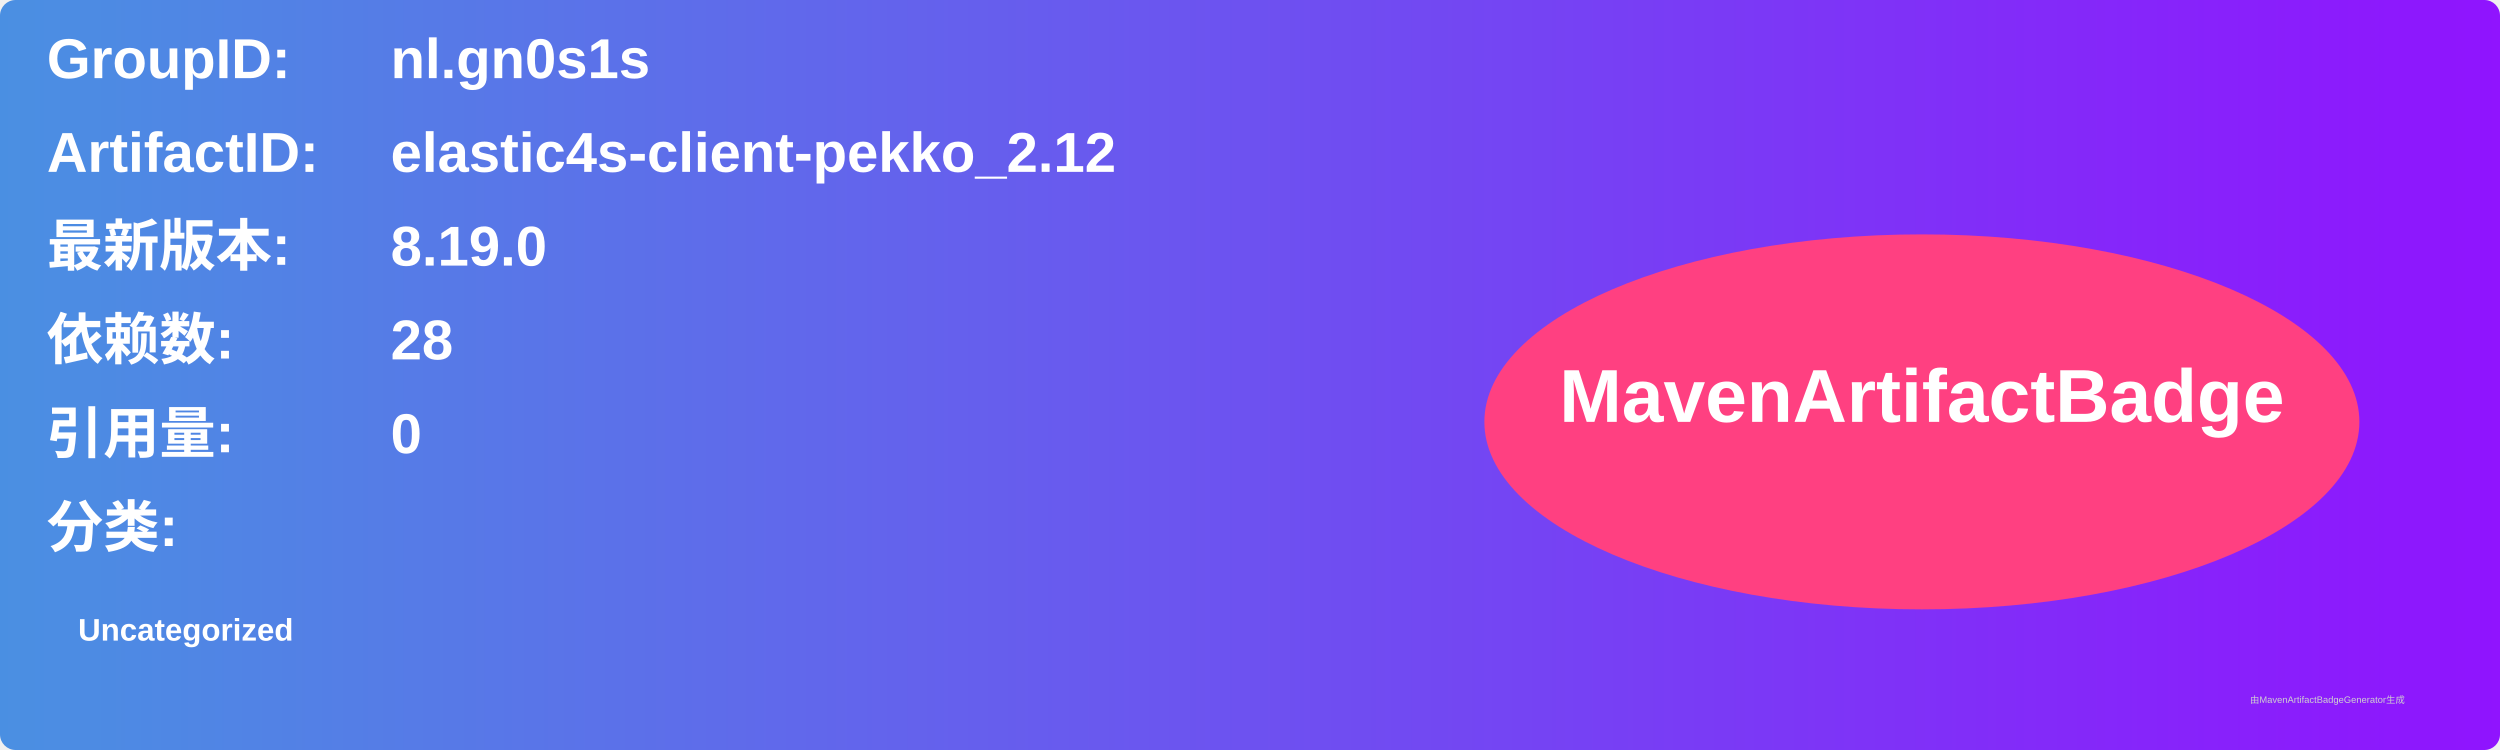
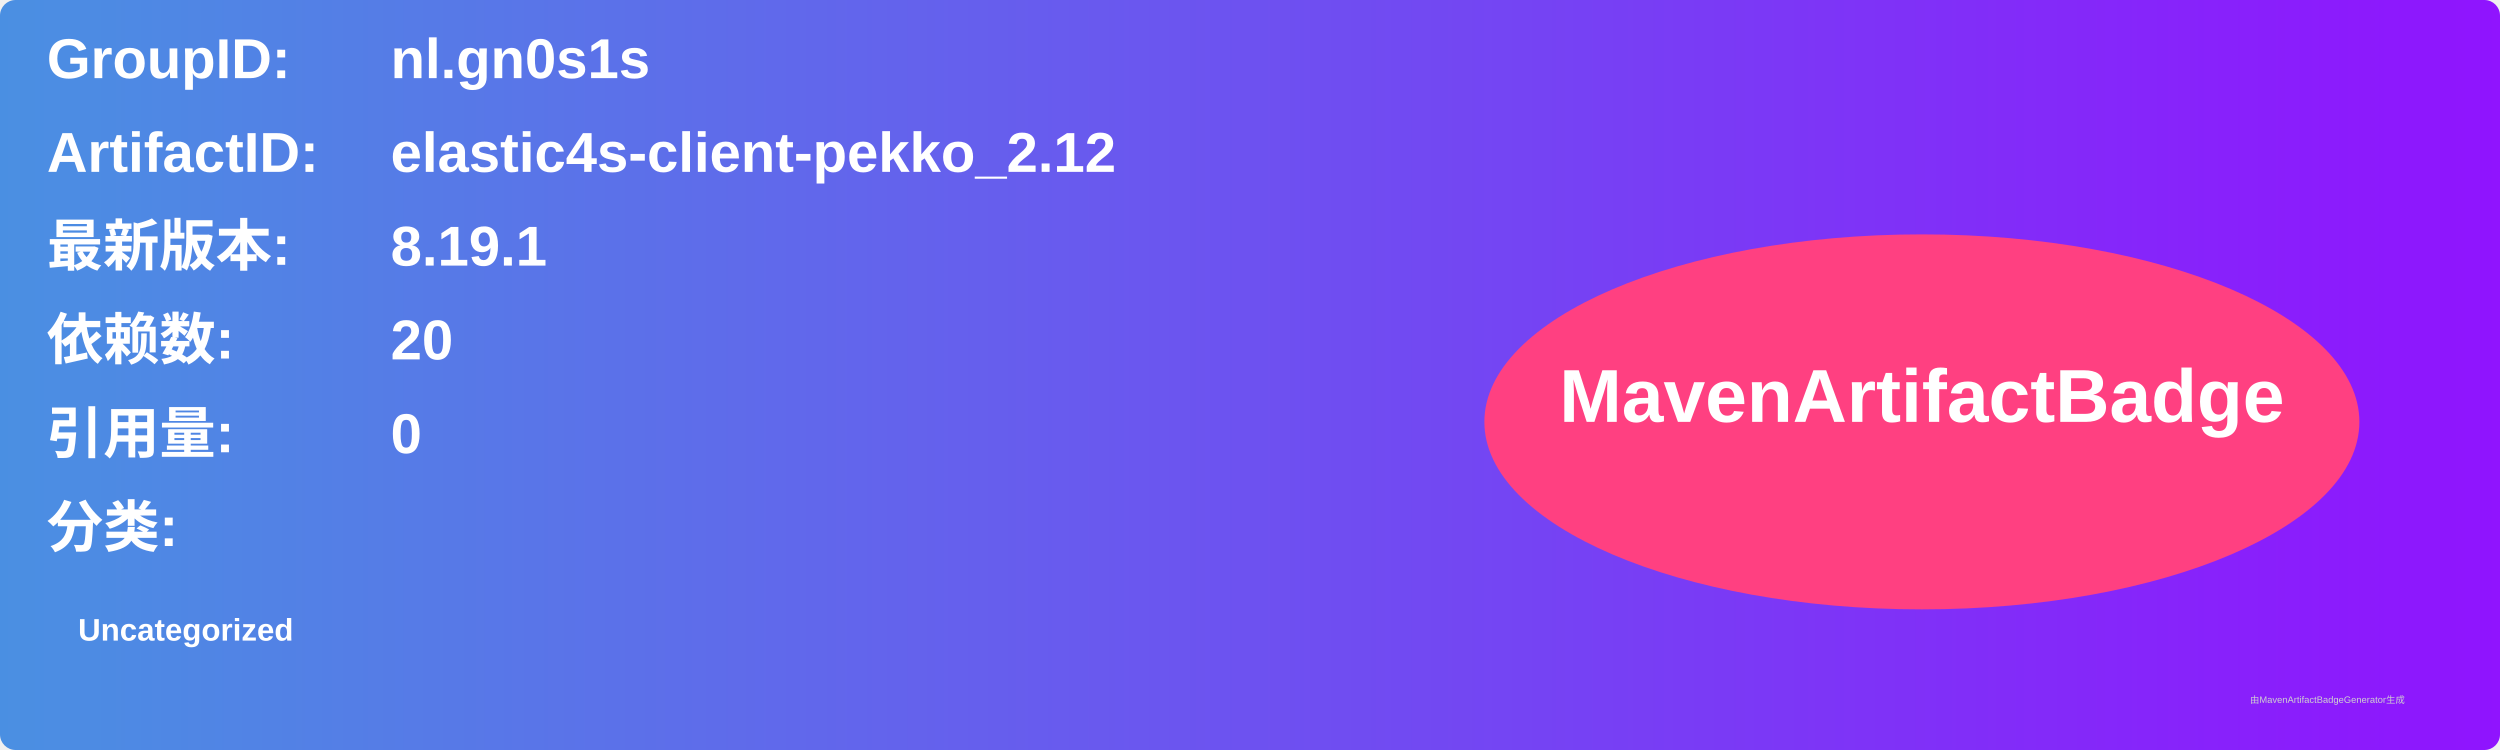
<svg xmlns="http://www.w3.org/2000/svg" width="800" height="240" viewBox="0 0 800 240">
  <linearGradient id="grad" x1="0%" y1="0%" x2="100%" y2="0%">
    <stop offset="0%" stop-color="#4a90e2" />
    <stop offset="100%" stop-color="#9013fe" />
  </linearGradient>
  <rect width="100%" height="100%" rx="5" ry="5" fill="url(#grad)" />
  <g transform="translate(15, 15)">
    <text x="0" y="10" font-family="Arial" font-size="18" fill="white" font-weight="bold" width="260">GroupID:</text>
    <text x="110" y="10" font-family="Arial" font-size="18" fill="white" font-weight="bold" width="460">nl.gn0s1s</text>
    <text x="0" y="40" font-family="Arial" font-size="18" fill="white" font-weight="bold" width="260">ArtifactID:</text>
    <text x="110" y="40" font-family="Arial" font-size="18" fill="white" font-weight="bold" width="460">elastic4s-client-pekko_2.12</text>
    <text x="0" y="70" font-family="Arial" font-size="18" fill="white" font-weight="bold">最新版本:</text>
    <text x="110" y="70" font-family="Arial" font-size="18" fill="white" font-weight="bold">
-       <tspan font-weight="bold">8.19.0</tspan>
+       <tspan font-weight="bold">8.19.1</tspan>
    </text>
    <text x="0" y="100" font-family="Arial" font-size="18" fill="white" font-weight="bold">依赖数: </text>
    <text x="110" y="100" font-family="Arial" font-size="18" fill="white">
-       <tspan font-weight="bold">28</tspan>
+       <tspan font-weight="bold">20</tspan>
    </text>
    <text x="0" y="130" font-family="Arial" font-size="18" fill="white" font-weight="bold">引用量: </text>
    <text x="110" y="130" font-family="Arial" font-size="18" fill="white">
      <tspan font-weight="bold">0</tspan>
    </text>
    <text x="0" y="160" font-family="Arial" font-size="18" fill="white" font-weight="bold">分类:</text>
    <text x="10" y="190" font-family="Arial" font-size="10" fill="white">
      <tspan font-weight="bold">Uncategorized</tspan>
    </text>
    <ellipse cx="600" cy="120" rx="140" ry="60" fill="#ff4081" />
    <text x="600" y="120" text-anchor="middle" font-family="Arial" font-size="24" fill="white" font-weight="bold">MavenArtifactBadge</text>
  </g>
  <text x="720" y="225" font-family="Arial" font-size="3" fill="#d0d0d0">由MavenArtifactBadgeGenerator生成</text>
</svg>
